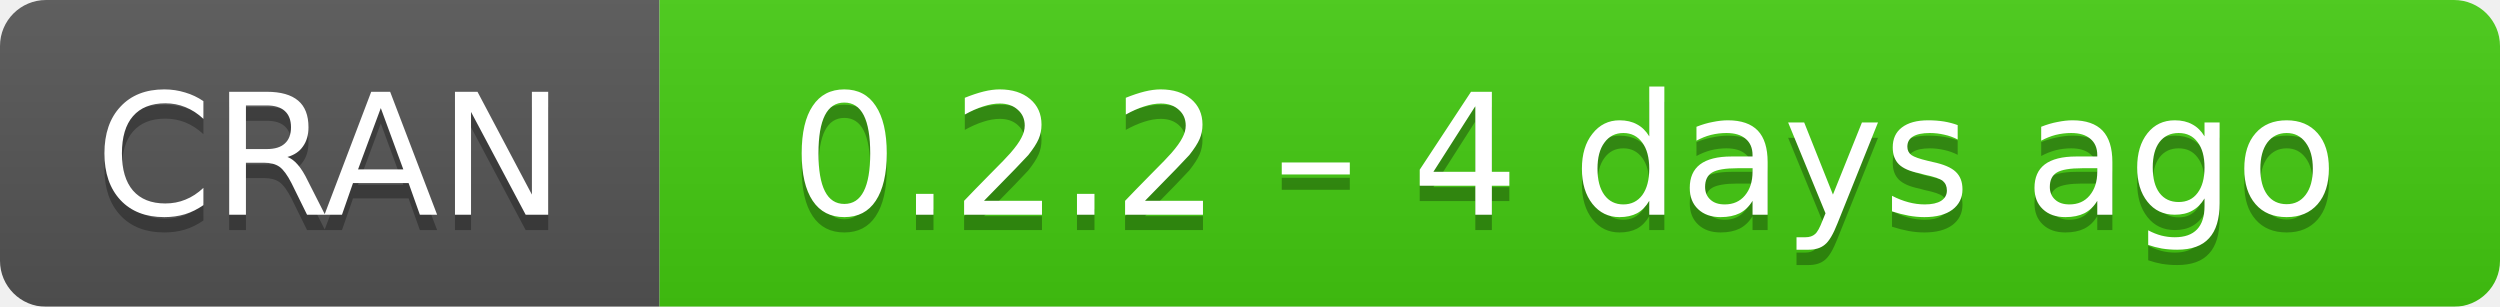
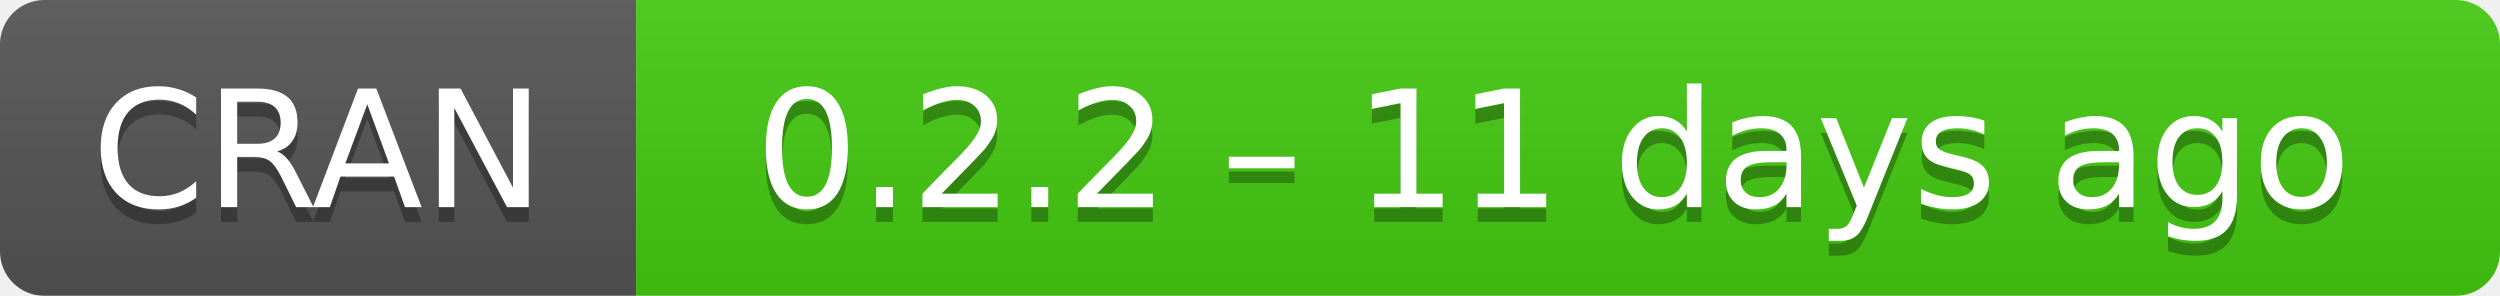
- <svg xmlns="http://www.w3.org/2000/svg" width="163" height="20" aria-label="CRAN 0.2.2 – 4 days ago">
+ <svg xmlns="http://www.w3.org/2000/svg" width="169" height="20" aria-label="CRAN 0.2.2 – 11 days ago">
  <linearGradient id="b" x2="0" y2="100%">
    <stop offset="0" stop-color="#bbb" stop-opacity=".1" />
    <stop offset="1" stop-opacity=".1" />
  </linearGradient>
  <mask id="a">
-     <rect width="163" height="20" rx="3" fill="#fff" />
+     <rect width="169" height="20" rx="3" fill="#fff" />
  </mask>
  <g mask="url(#a)">
    <path fill="#555" d="M0 0h43v20H0z" />
-     <path fill="#4c1" d="M43 0h141v20H43z" />
-     <path fill="url(#b)" d="M0 0h163v20H0z" />
+     <path fill="#4c1" d="M43 0h147v20H43z" />
+     <path fill="url(#b)" d="M0 0h169v20H0z" />
  </g>
  <g fill="#fff" text-anchor="middle" font-family="DejaVu Sans,Verdana,Geneva,sans-serif" font-size="11">
    <text x="21.5" y="15" fill="#010101" fill-opacity=".3">
      CRAN
    </text>
    <text x="21.5" y="14">
      CRAN
    </text>
-     <text x="102" y="15" fill="#010101" fill-opacity=".3">
-       0.2.2 – 4 days ago
+     <text x="105" y="15" fill="#010101" fill-opacity=".3">
+       0.2.2 – 11 days ago
    </text>
-     <text x="102" y="14">
-       0.2.2 – 4 days ago
+     <text x="105" y="14">
+       0.2.2 – 11 days ago
    </text>
  </g>
</svg>
